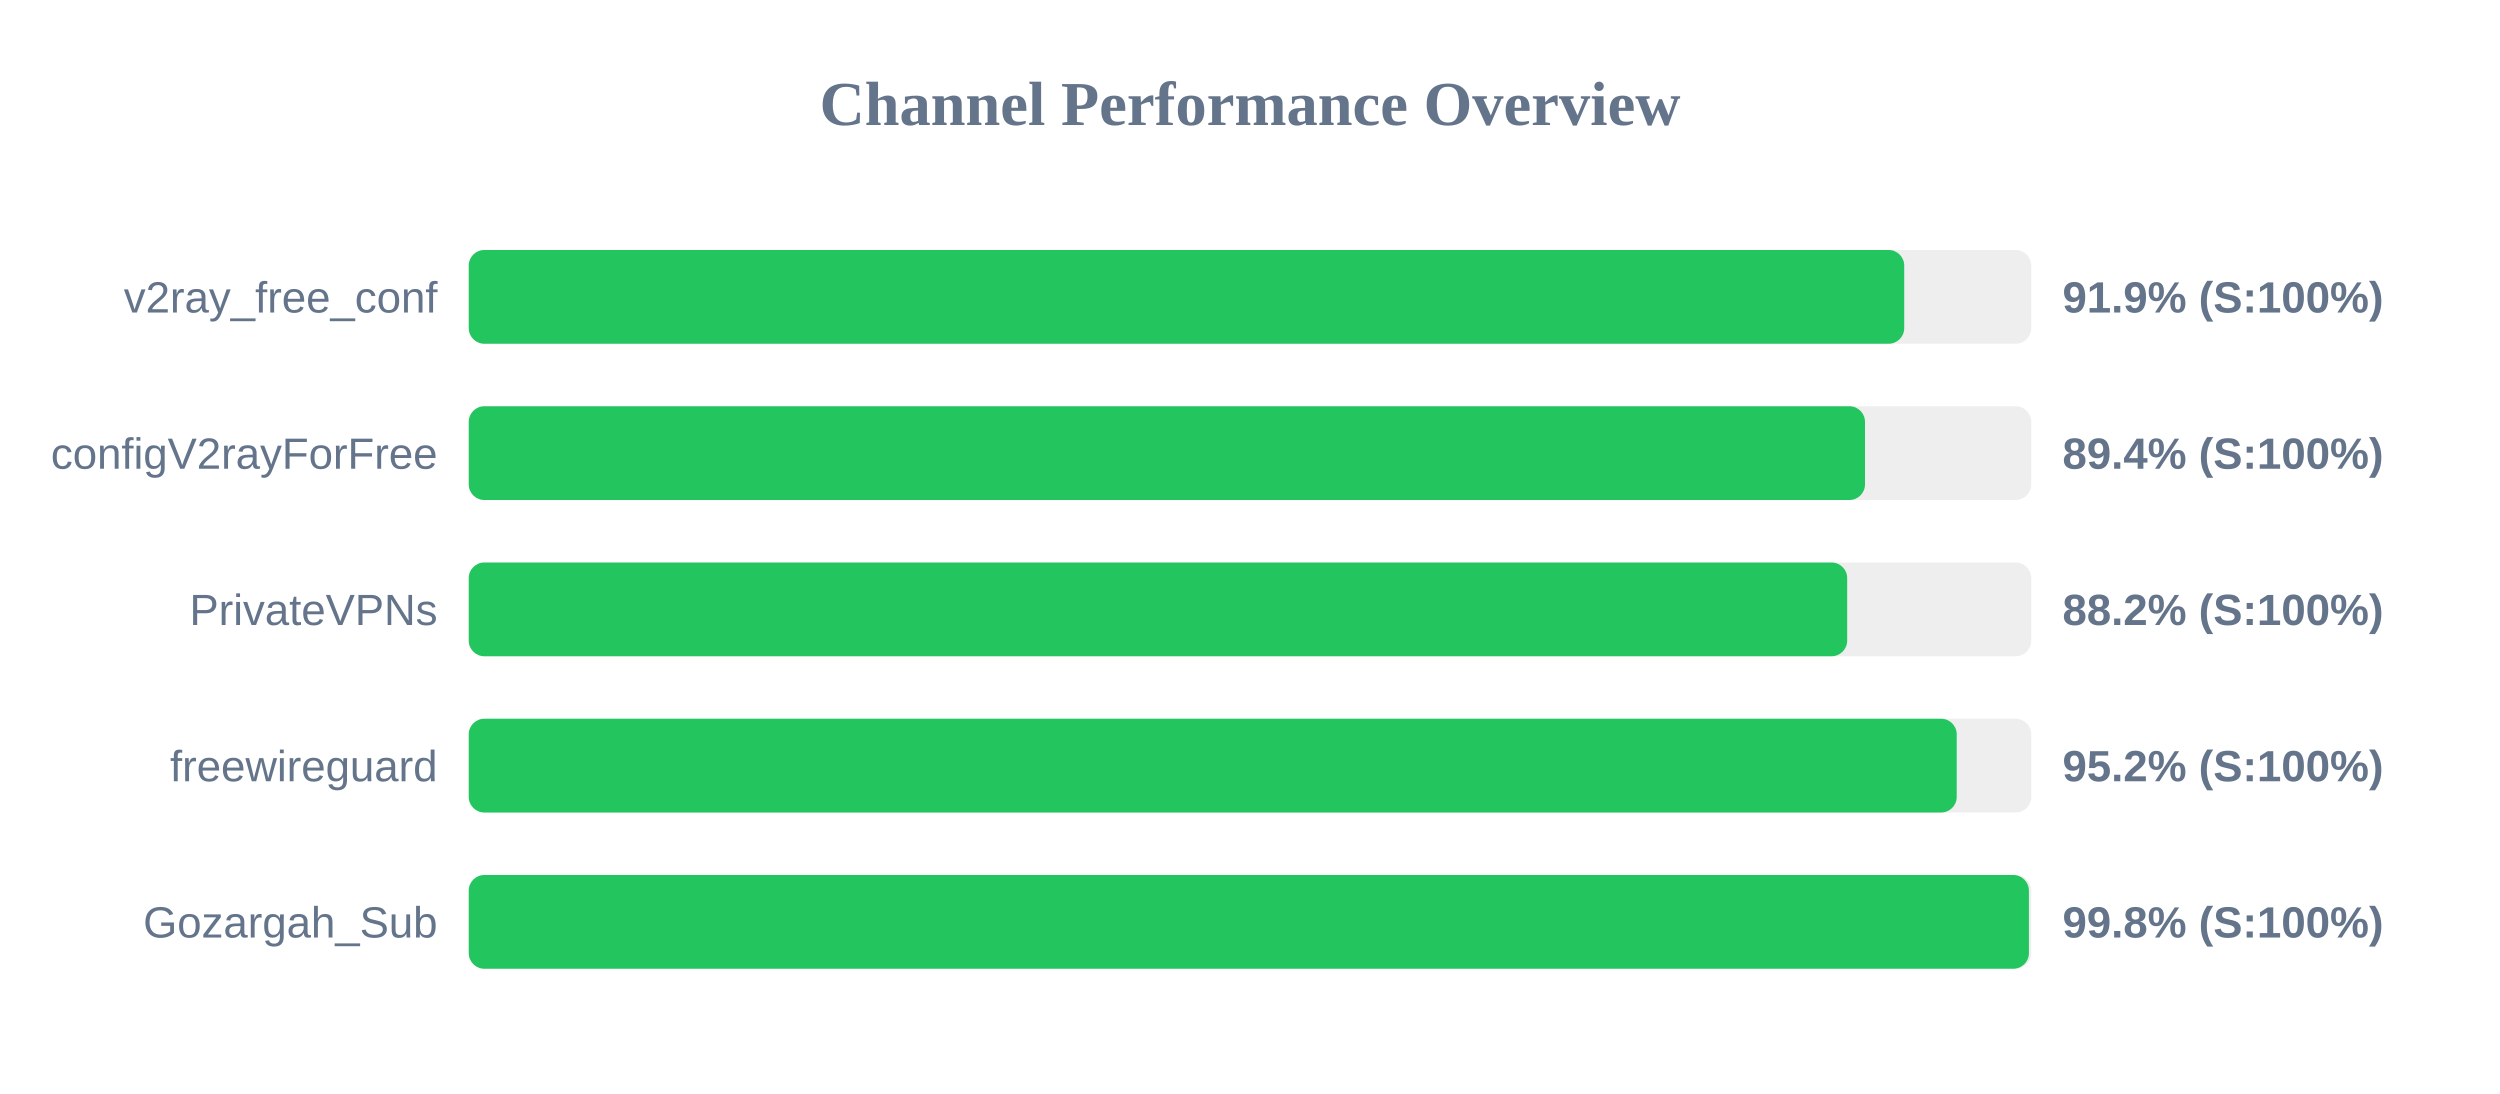
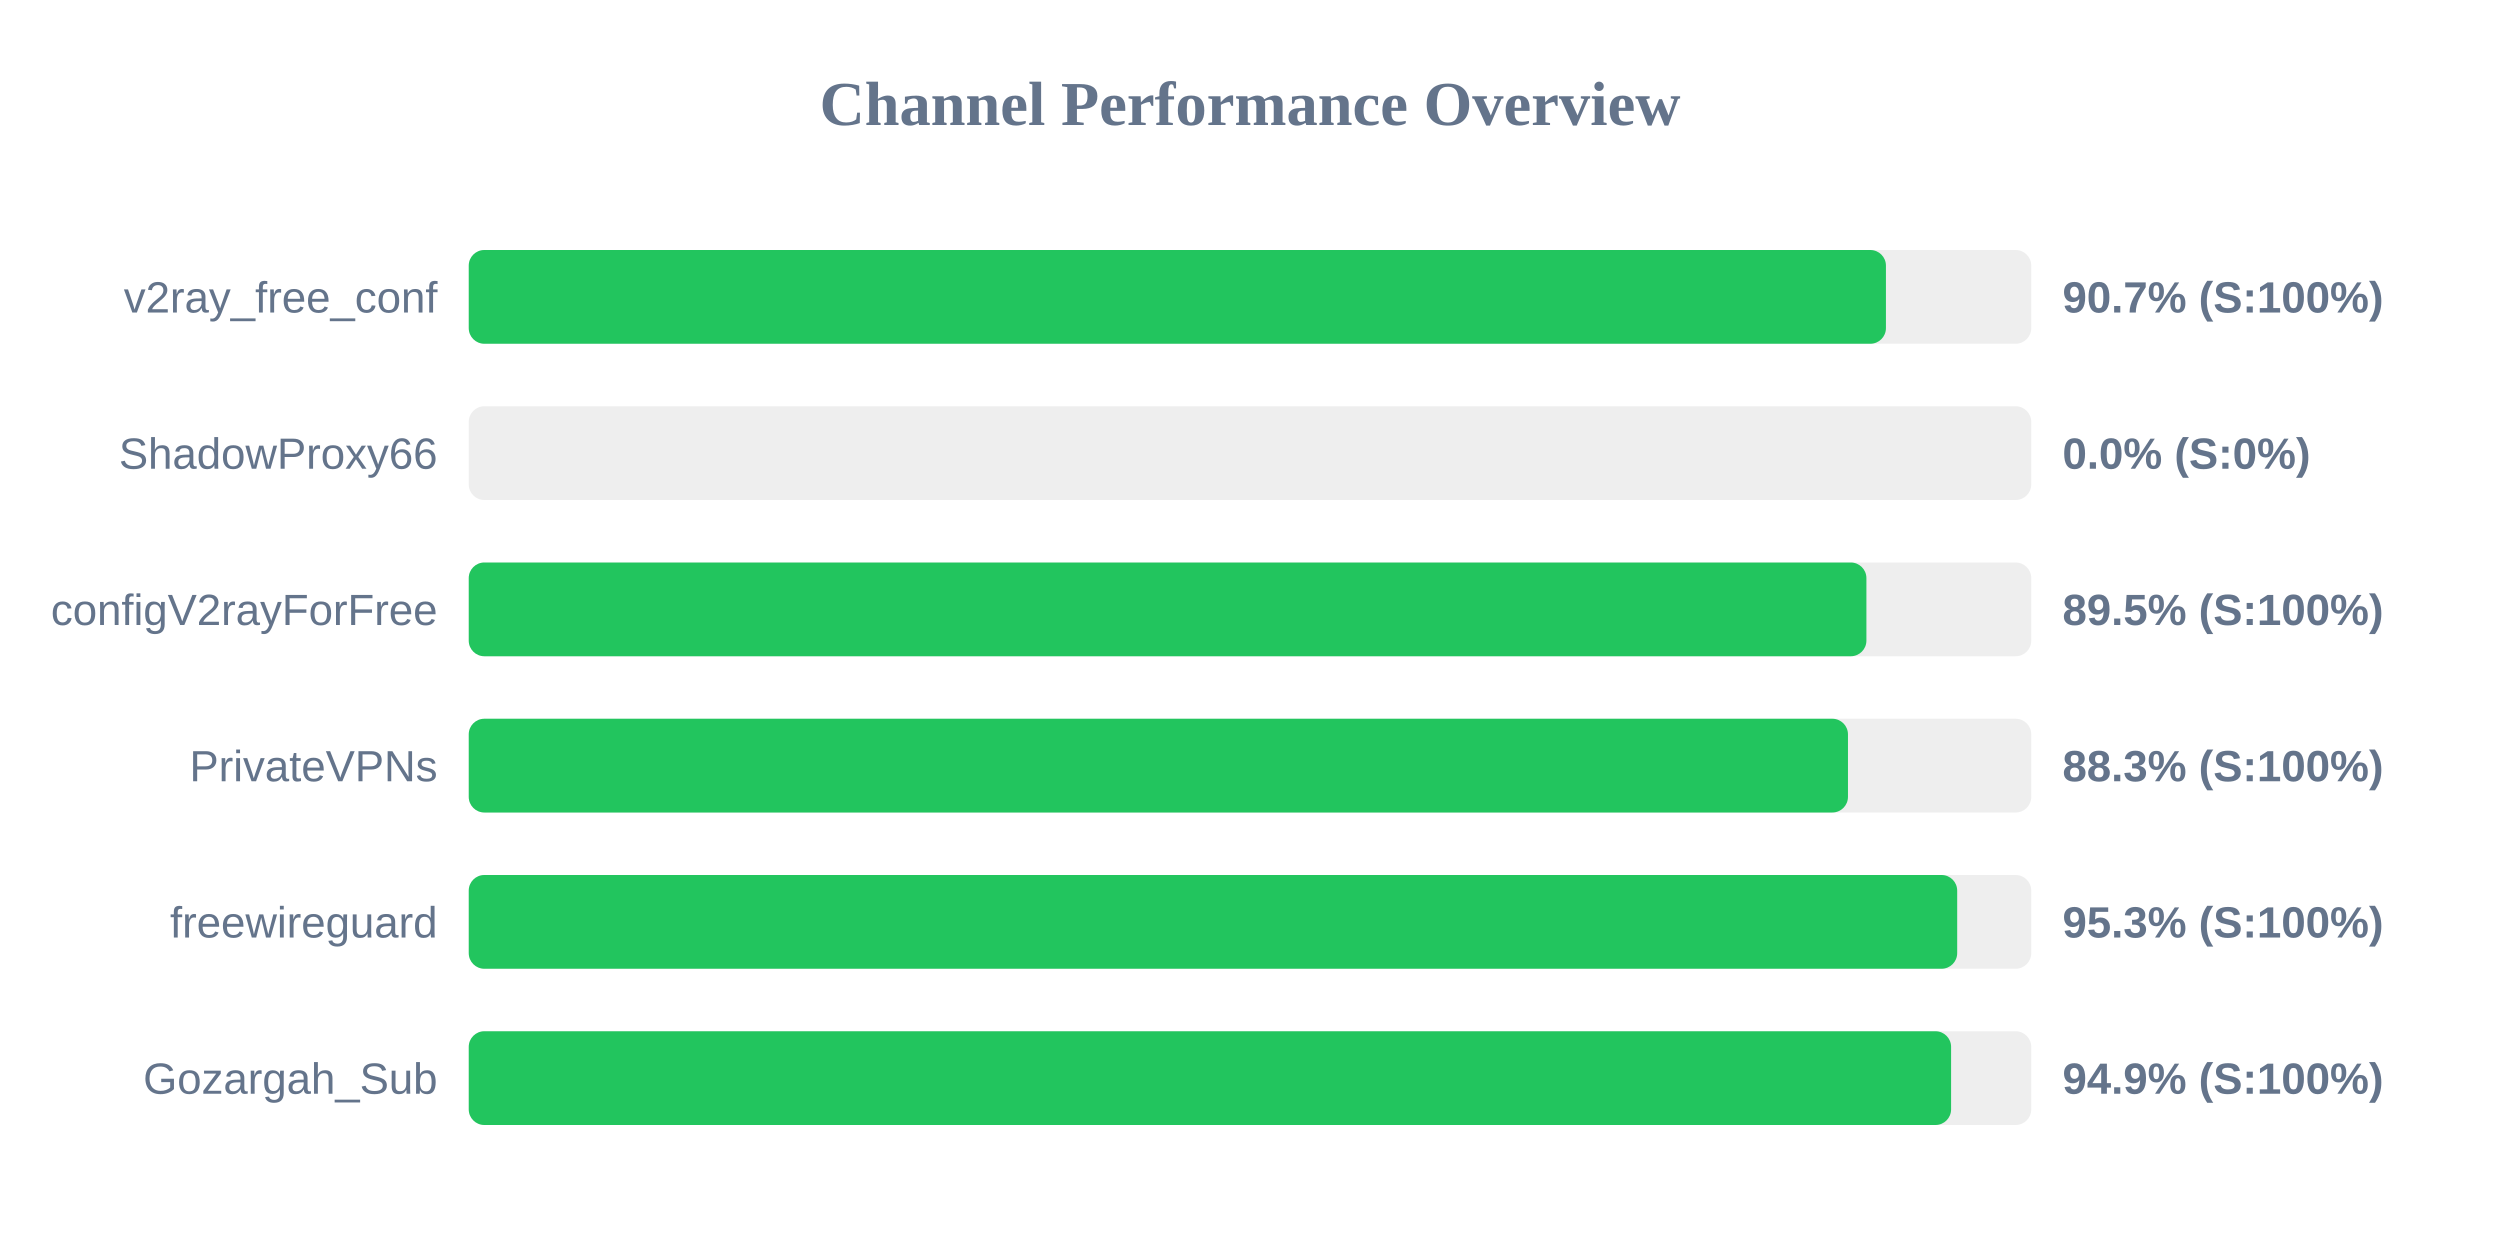
- <svg xmlns="http://www.w3.org/2000/svg" width="800" height="350" version="1.1">
+ <svg xmlns="http://www.w3.org/2000/svg" width="800" height="400" version="1.1">
  <style>
        .row { font: 14px Arial; fill: #64748b; }
        .score { font: bold 14px Arial; fill: #64748b; }
    </style>
  <text x="400" y="40" text-anchor="middle" font-size="20px" font-weight="bold" fill="#64748b">Channel Performance Overview</text>
  <rect x="150" y="80" width="500" height="30" fill="#eee" rx="5" />
-   <rect x="150" y="80" width="459.35" height="30" fill="#22c55e" rx="5" />
+   <rect x="150" y="80" width="453.5" height="30" fill="#22c55e" rx="5" />
  <text x="140" y="100" text-anchor="end" class="row">v2ray_free_conf</text>
-   <text x="660" y="100" text-anchor="start" class="score">91.9% (S:100%)</text>
+   <text x="660" y="100" text-anchor="start" class="score">90.7% (S:100%)</text>
  <rect x="150" y="130" width="500" height="30" fill="#eee" rx="5" />
-   <rect x="150" y="130" width="446.8" height="30" fill="#22c55e" rx="5" />
-   <text x="140" y="150" text-anchor="end" class="row">configV2rayForFree</text>
-   <text x="660" y="150" text-anchor="start" class="score">89.4% (S:100%)</text>
+   <rect x="150" y="130" width="0.0" height="30" fill="#ef4444" rx="5" />
+   <text x="140" y="150" text-anchor="end" class="row">ShadowProxy66</text>
+   <text x="660" y="150" text-anchor="start" class="score">0.0% (S:0%)</text>
  <rect x="150" y="180" width="500" height="30" fill="#eee" rx="5" />
-   <rect x="150" y="180" width="441.1" height="30" fill="#22c55e" rx="5" />
-   <text x="140" y="200" text-anchor="end" class="row">PrivateVPNs</text>
-   <text x="660" y="200" text-anchor="start" class="score">88.2% (S:100%)</text>
+   <rect x="150" y="180" width="447.25" height="30" fill="#22c55e" rx="5" />
+   <text x="140" y="200" text-anchor="end" class="row">configV2rayForFree</text>
+   <text x="660" y="200" text-anchor="start" class="score">89.5% (S:100%)</text>
  <rect x="150" y="230" width="500" height="30" fill="#eee" rx="5" />
-   <rect x="150" y="230" width="476.15" height="30" fill="#22c55e" rx="5" />
-   <text x="140" y="250" text-anchor="end" class="row">freewireguard</text>
-   <text x="660" y="250" text-anchor="start" class="score">95.2% (S:100%)</text>
+   <rect x="150" y="230" width="441.35" height="30" fill="#22c55e" rx="5" />
+   <text x="140" y="250" text-anchor="end" class="row">PrivateVPNs</text>
+   <text x="660" y="250" text-anchor="start" class="score">88.3% (S:100%)</text>
  <rect x="150" y="280" width="500" height="30" fill="#eee" rx="5" />
-   <rect x="150" y="280" width="499.25" height="30" fill="#22c55e" rx="5" />
-   <text x="140" y="300" text-anchor="end" class="row">Gozargah_Sub</text>
-   <text x="660" y="300" text-anchor="start" class="score">99.8% (S:100%)</text>
+   <rect x="150" y="280" width="476.3" height="30" fill="#22c55e" rx="5" />
+   <text x="140" y="300" text-anchor="end" class="row">freewireguard</text>
+   <text x="660" y="300" text-anchor="start" class="score">95.3% (S:100%)</text>
+   <rect x="150" y="330" width="500" height="30" fill="#eee" rx="5" />
+   <rect x="150" y="330" width="474.35" height="30" fill="#22c55e" rx="5" />
+   <text x="140" y="350" text-anchor="end" class="row">Gozargah_Sub</text>
+   <text x="660" y="350" text-anchor="start" class="score">94.9% (S:100%)</text>
</svg>
